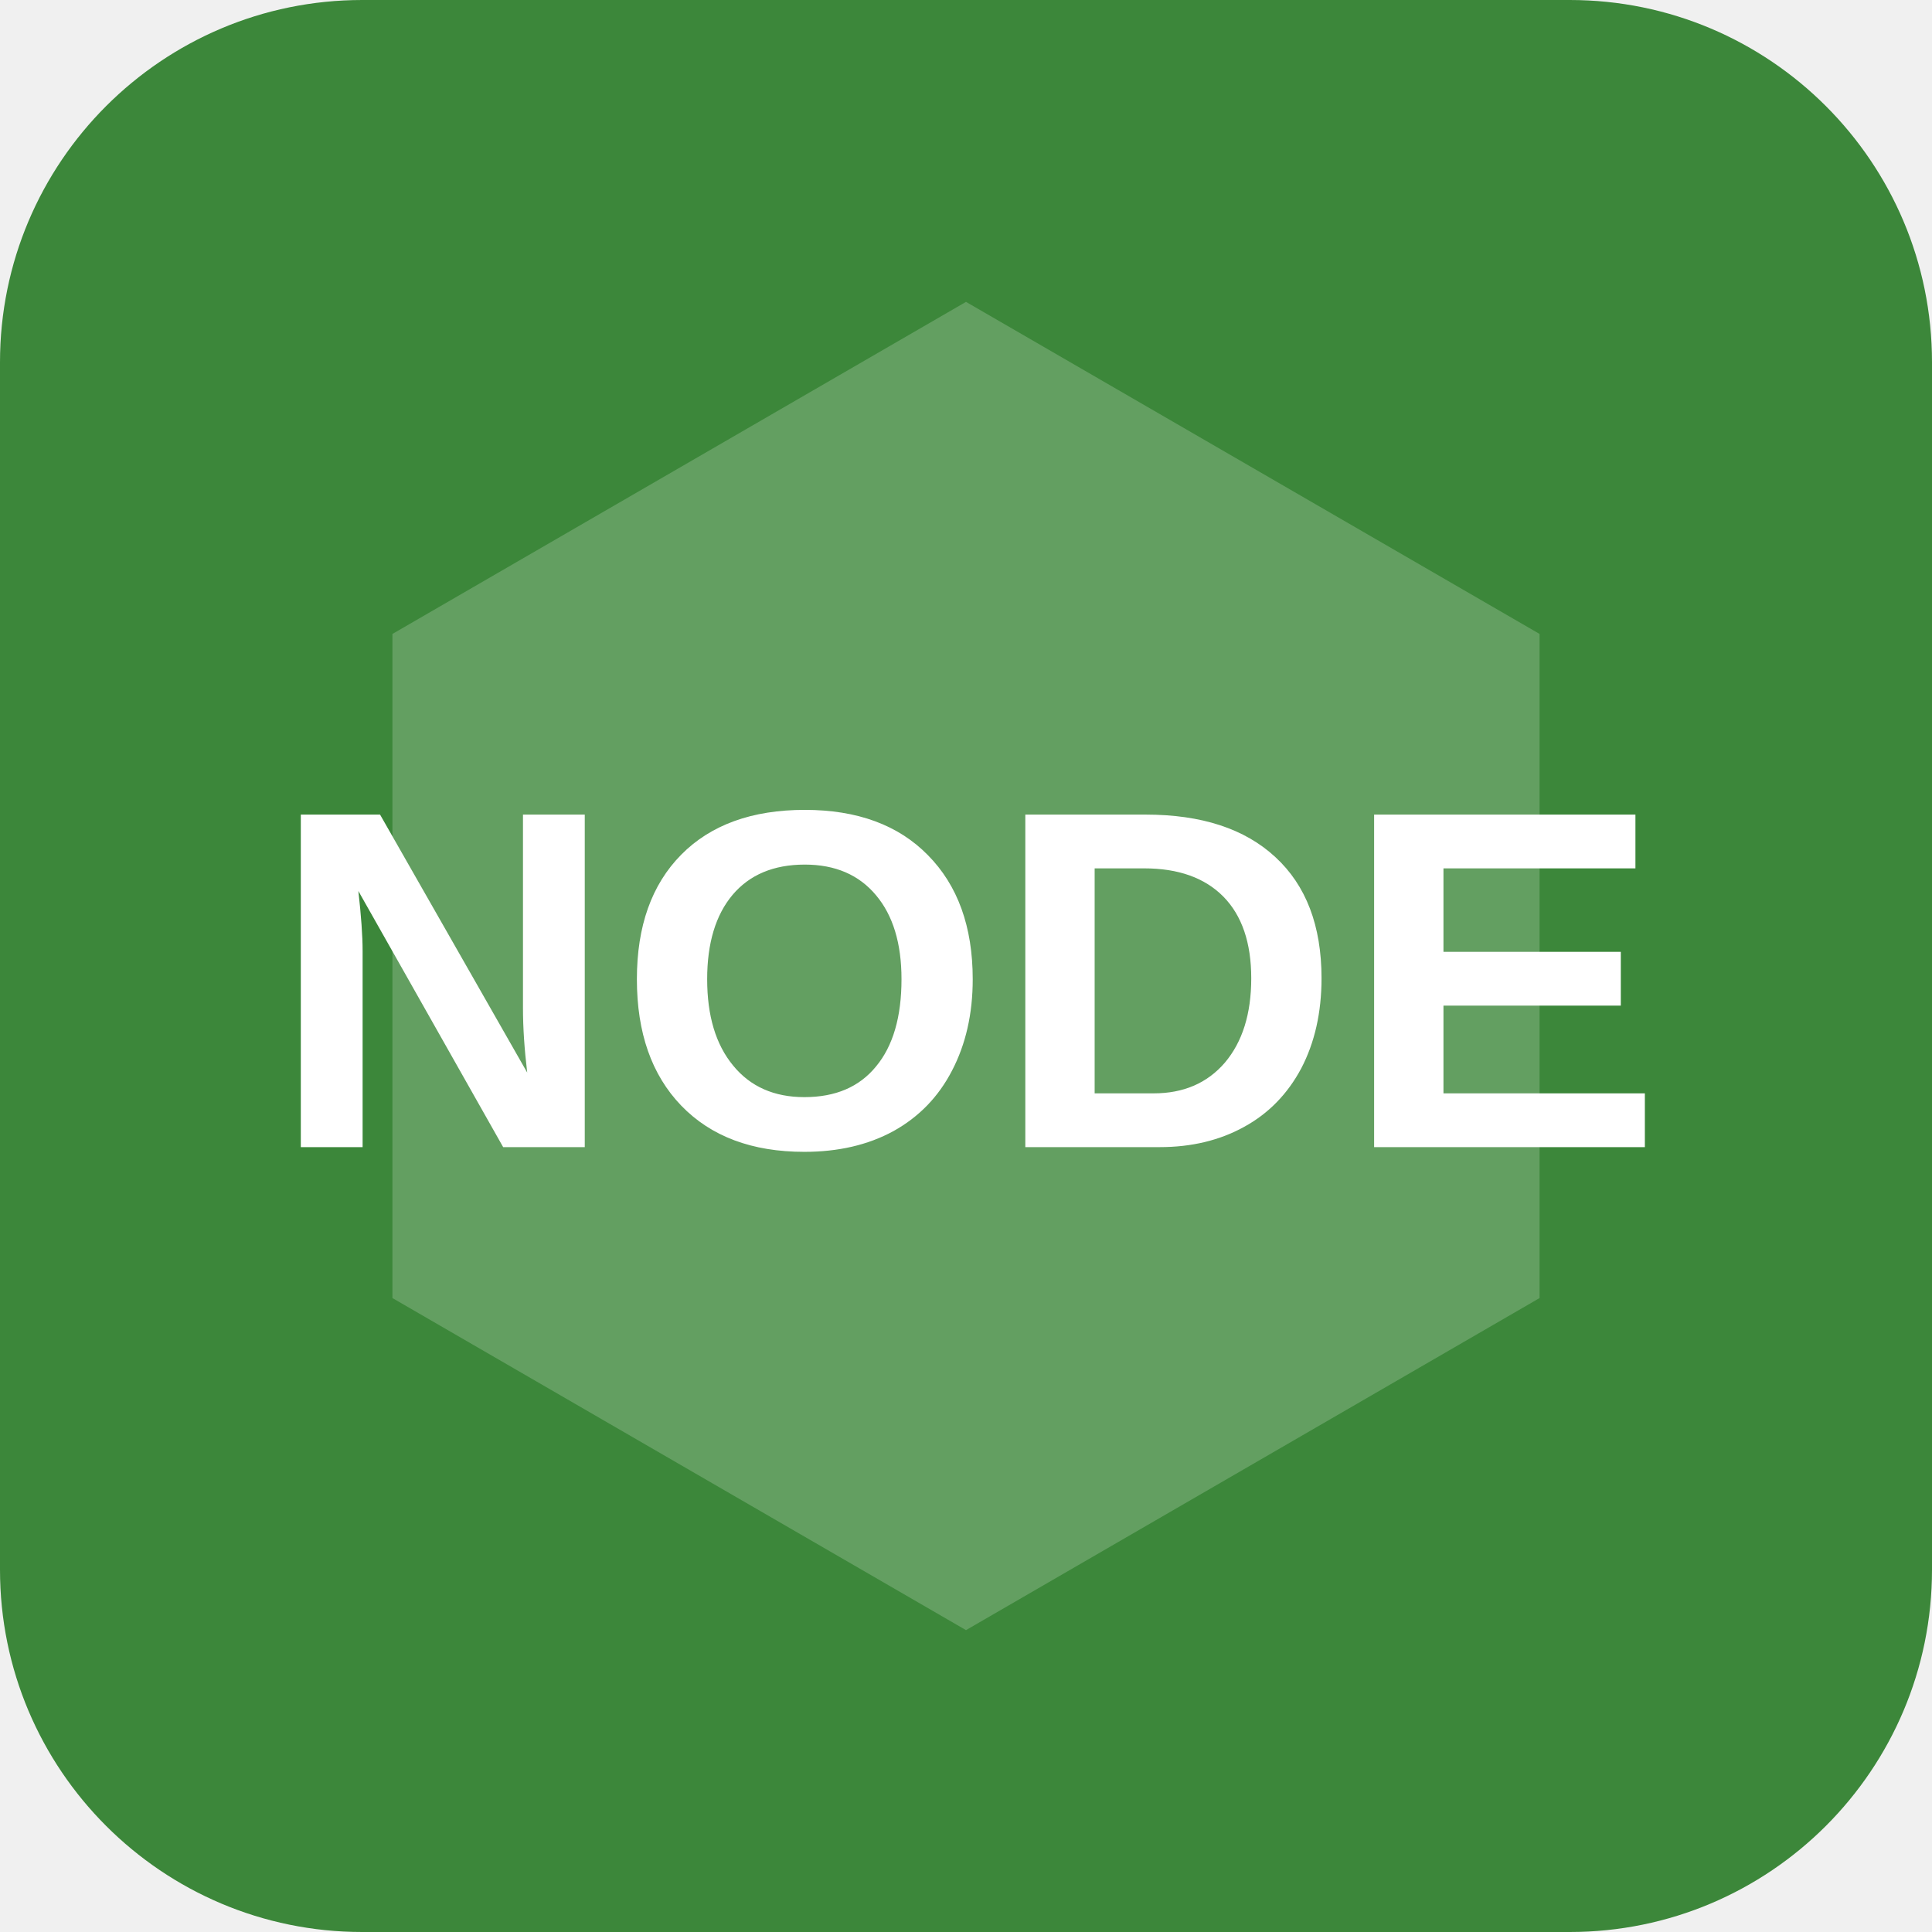
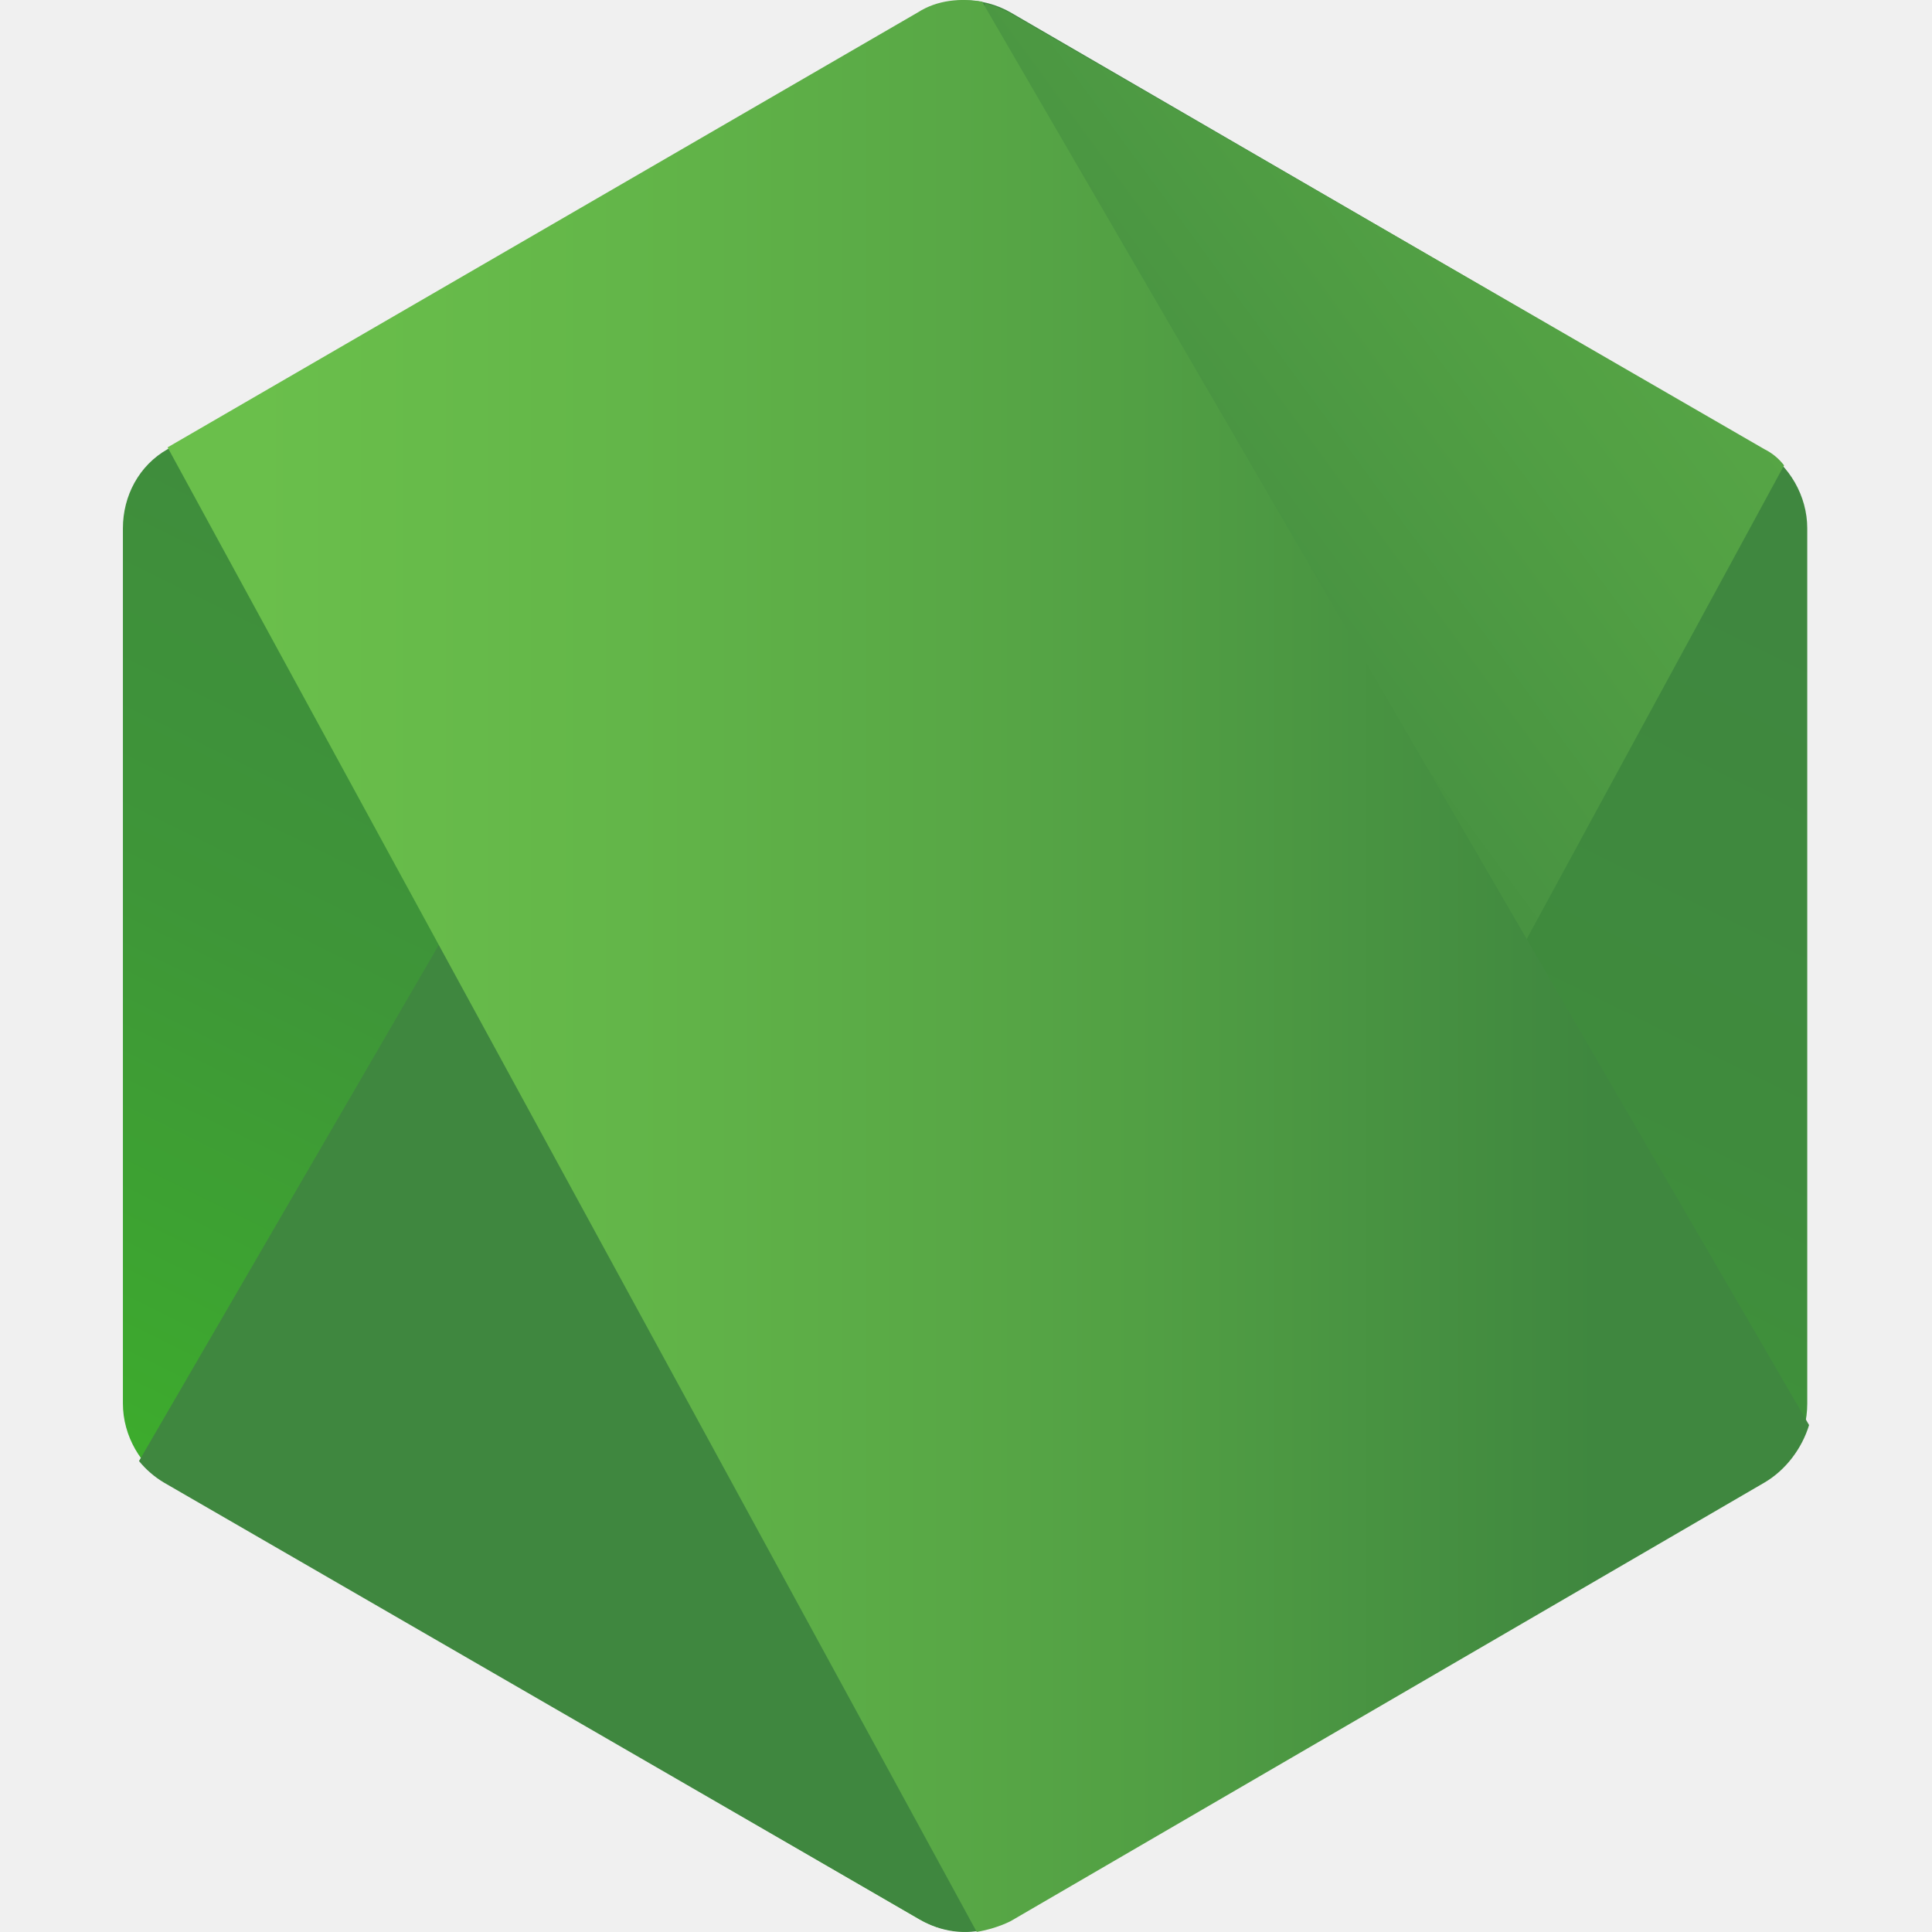
- <svg xmlns="http://www.w3.org/2000/svg" viewBox="0 0 64 64" role="img" aria-label="Node.js">
-   <rect width="64" height="64" rx="12" fill="#3c873a" />
-   <path d="M32 10l19 11v22L32 54 13 43V21L32 10z" fill="#fff" opacity=".2" />
-   <text x="32" y="38" text-anchor="middle" font-family="Arial, sans-serif" font-size="16" font-weight="700" fill="#fff">NODE</text>
+ <svg xmlns="http://www.w3.org/2000/svg" viewBox="0 0 128 128">
+   <path fill="url(#a)" d="M66.958.825a6.07 6.07 0 0 0-6.035 0L11.103 29.76c-1.895 1.072-2.96 3.095-2.96 5.24v57.988c0 2.143 1.183 4.167 2.958 5.24l49.82 28.934a6.07 6.07 0 0 0 6.036 0l49.82-28.935c1.894-1.072 2.958-3.096 2.958-5.24V35c0-2.144-1.183-4.167-2.958-5.24z" />
+   <path fill="url(#b)" d="M116.897 29.76 66.841.825A8.161 8.161 0 0 0 65.302.23L9.21 96.798a6.251 6.251 0 0 0 1.657 1.43l50.057 28.934c1.42.833 3.076 1.072 4.615.595l52.66-96.925a3.702 3.702 0 0 0-1.302-1.072z" />
+   <path fill="url(#c)" d="M116.898 98.225c1.42-.833 2.485-2.262 2.958-3.81L65.066.108c-1.42-.238-2.959-.119-4.26.715L11.104 29.639l53.606 98.355c.71-.12 1.54-.358 2.25-.715z" />
+   <defs>
+     <linearGradient id="a" x1="34.513" x2="27.157" y1="15.535" y2="30.448" gradientTransform="translate(-129.242 -73.715) scale(6.18523)" gradientUnits="userSpaceOnUse">
+       <stop stop-color="#3F873F" />
+       <stop offset=".33" stop-color="#3F8B3D" />
+       <stop offset=".637" stop-color="#3E9638" />
+       <stop offset=".934" stop-color="#3DA92E" />
+       <stop offset="1" stop-color="#3DAE2B" />
+     </linearGradient>
+     <linearGradient id="b" x1="30.009" x2="50.533" y1="23.359" y2="8.288" gradientTransform="translate(-129.242 -73.715) scale(6.18523)" gradientUnits="userSpaceOnUse">
+       <stop offset=".138" stop-color="#3F873F" />
+       <stop offset=".402" stop-color="#52A044" />
+       <stop offset=".713" stop-color="#64B749" />
+       <stop offset=".908" stop-color="#6ABF4B" />
+     </linearGradient>
+     <linearGradient id="c" x1="21.917" x2="40.555" y1="22.261" y2="22.261" gradientTransform="translate(-129.242 -73.715) scale(6.18523)" gradientUnits="userSpaceOnUse">
+       <stop offset=".092" stop-color="#6ABF4B" />
+       <stop offset=".287" stop-color="#64B749" />
+       <stop offset=".598" stop-color="#52A044" />
+       <stop offset=".862" stop-color="#3F873F" />
+     </linearGradient>
+   </defs>
</svg>
